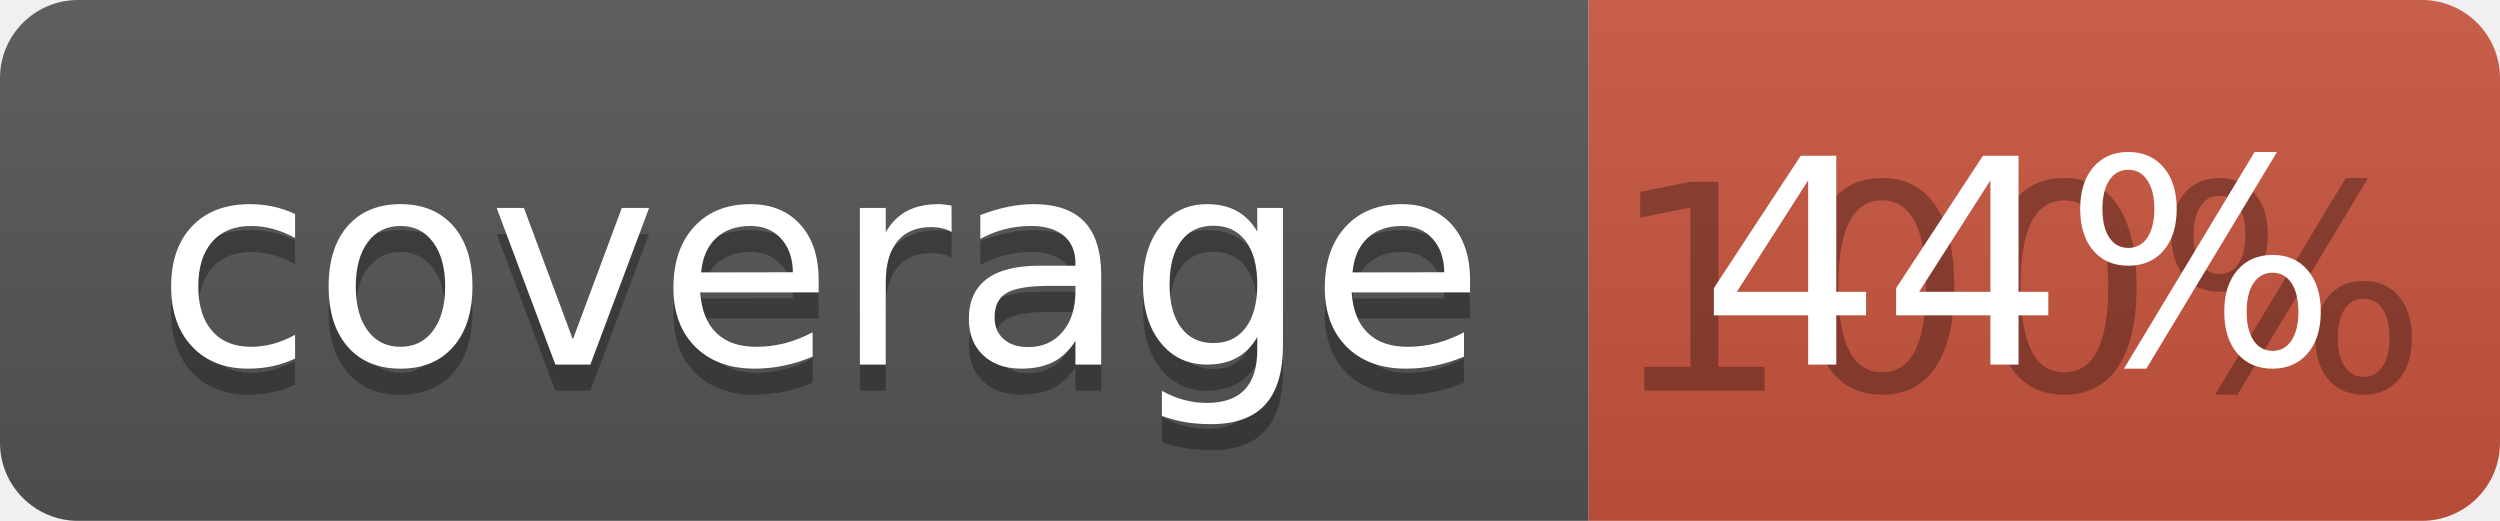
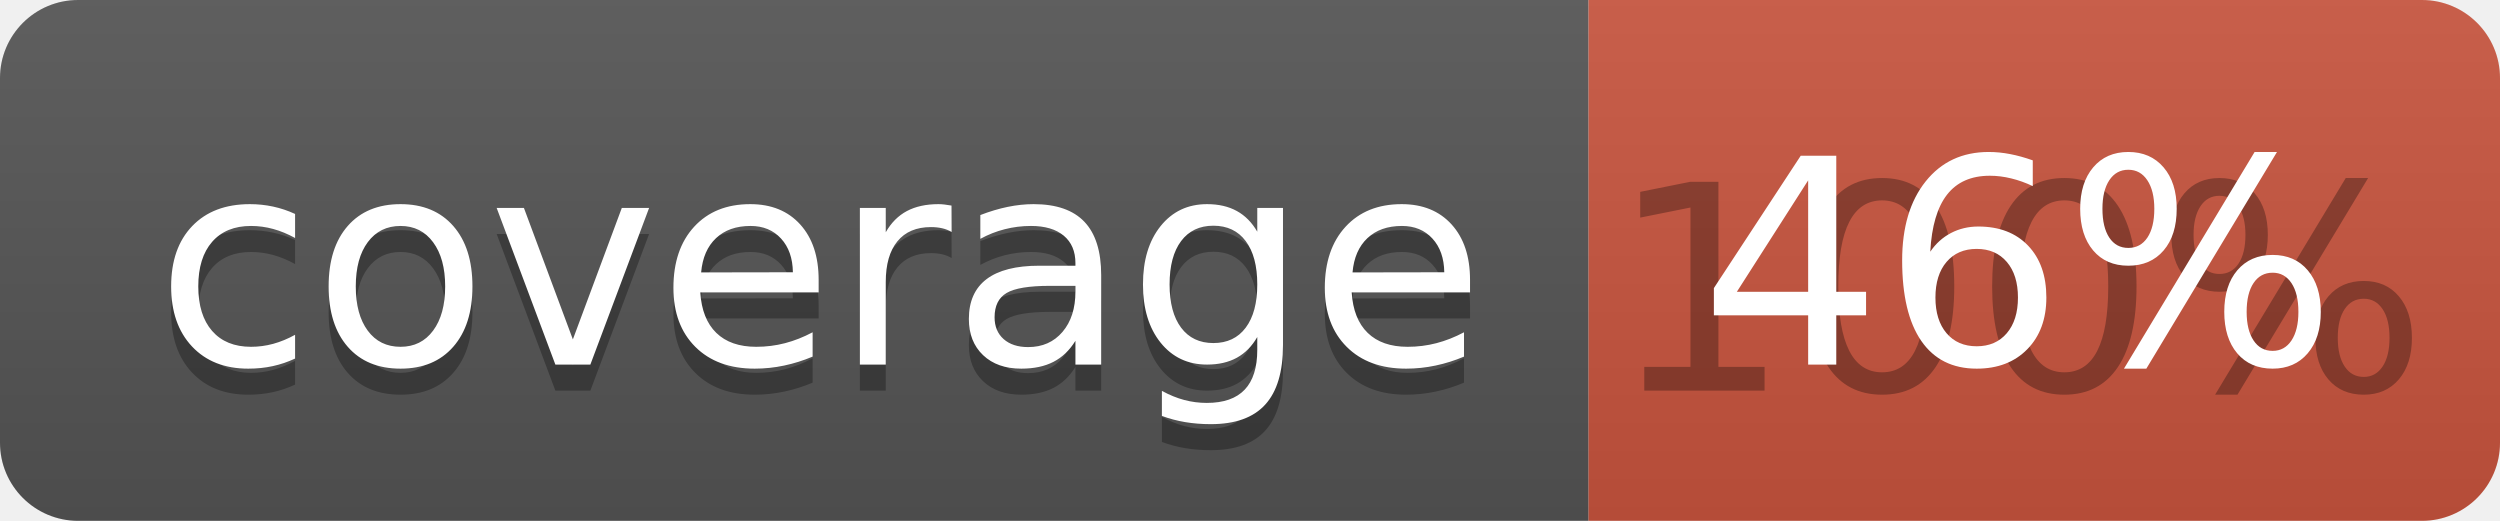
<svg xmlns="http://www.w3.org/2000/svg" width="96" height="20">
  <linearGradient id="b" x2="0" y2="100%">
    <stop offset="0" stop-color="#bbb" stop-opacity=".1" />
    <stop offset="1" stop-opacity=".1" />
  </linearGradient>
  <clipPath id="a">
    <rect width="96" height="20" rx="3" fill="#fff" />
  </clipPath>
  <g clip-path="url(#a)">
    <path fill="#555" d="M0 0h61v20H0z" />
    <path fill="#CA553E" d="M61 0h35v20H61z" />
    <path fill="url(#b)" d="M0 0h96v20H0z" />
  </g>
  <g fill="#fff" text-anchor="middle" font-family="DejaVu Sans,Verdana,Geneva,sans-serif" font-size="110">
    <text x="315" y="150" fill="#010101" fill-opacity=".3" transform="scale(.1)" textLength="510">coverage</text>
    <text x="315" y="140" transform="scale(.1)" textLength="510">coverage</text>
    <text x="775" y="150" fill="#010101" fill-opacity=".3" transform="scale(.1)" textLength="250">100%</text>
-     <text x="775" y="140" transform="scale(.1)" textLength="250">44%</text>
+     <text x="775" y="140" transform="scale(.1)" textLength="250">46%</text>
  </g>
</svg>
